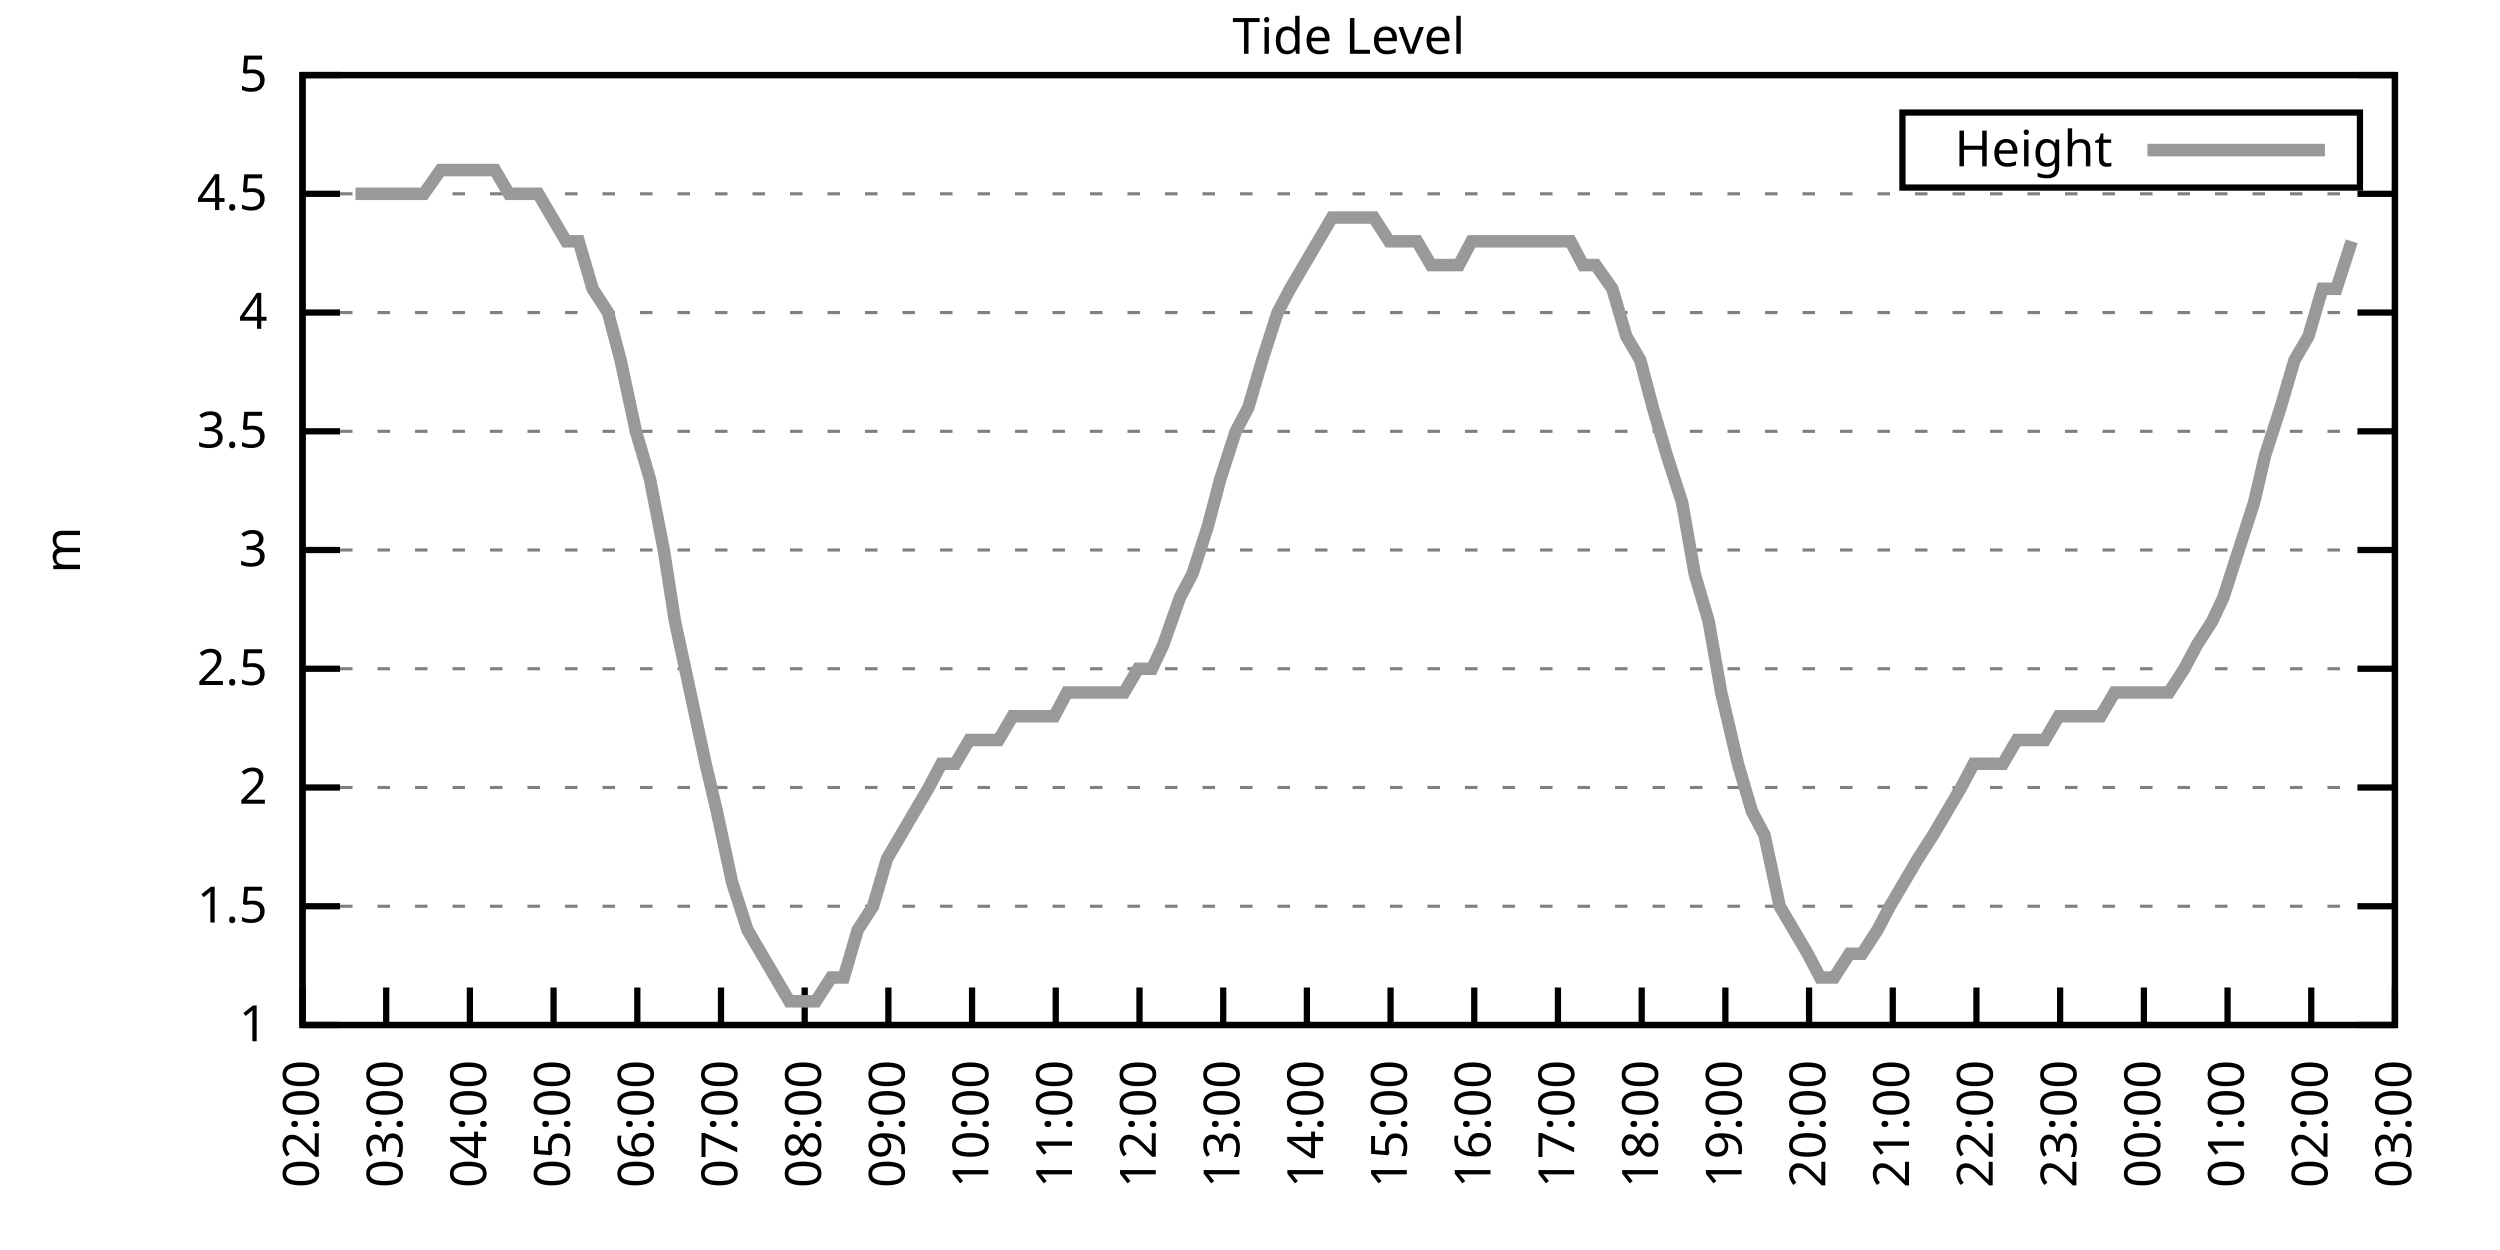
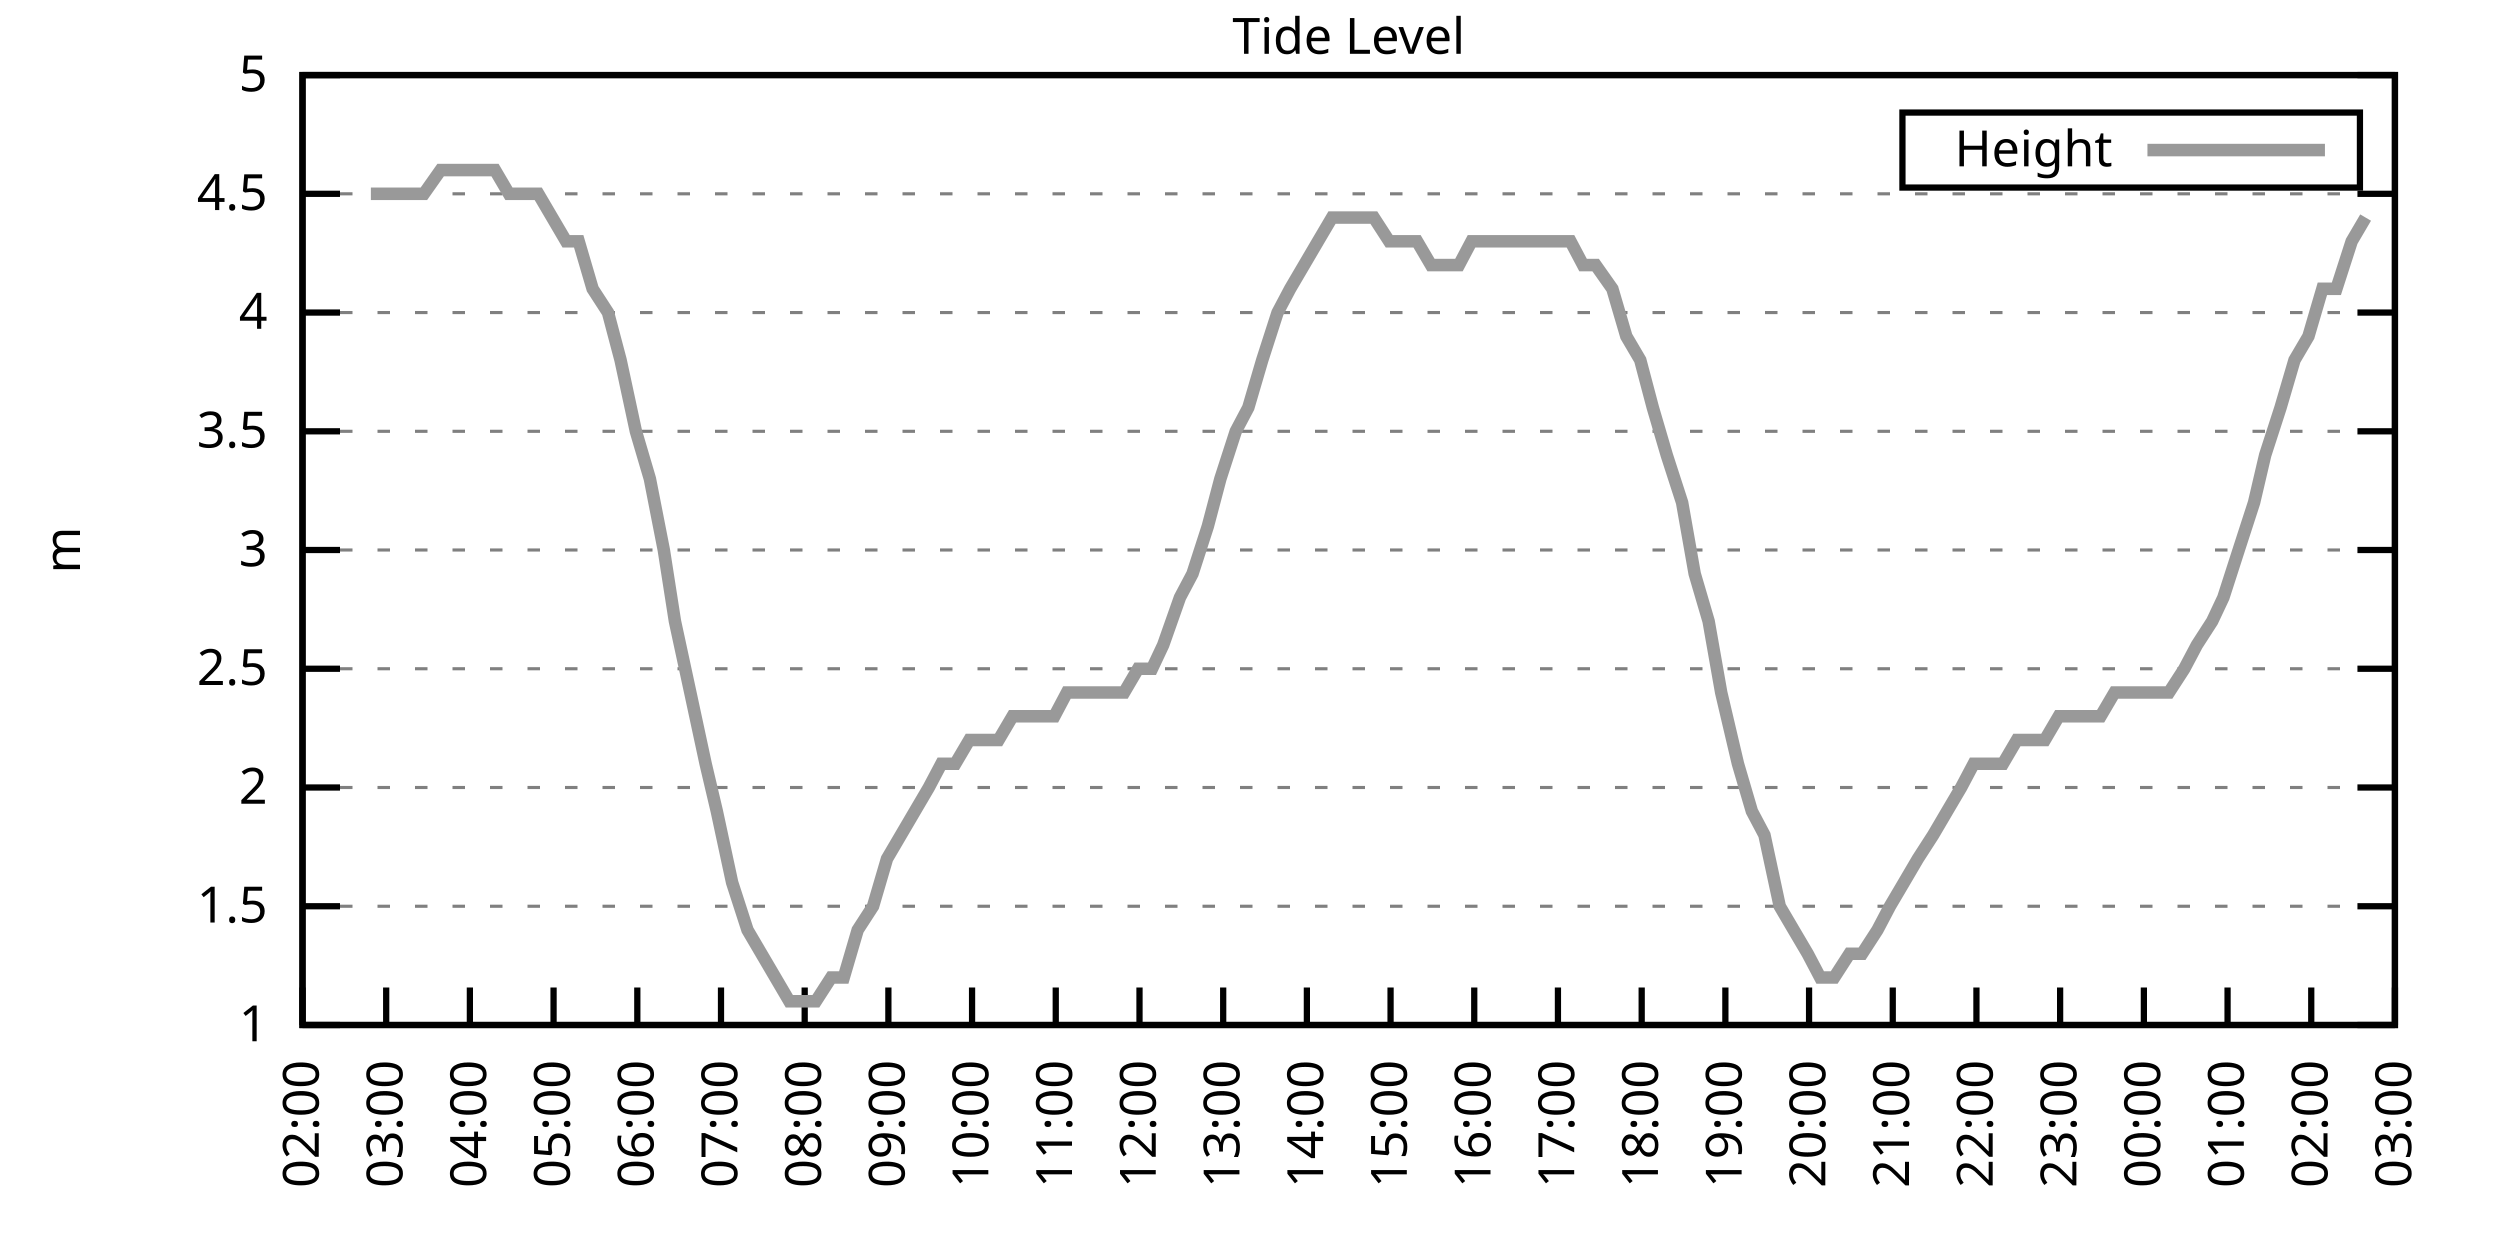
<svg xmlns="http://www.w3.org/2000/svg" xmlns:xlink="http://www.w3.org/1999/xlink" width="400" height="200" viewBox="0 0 400 200">
  <g id="gnuplot_canvas">
    <rect x="0" y="0" width="400" height="200" fill="none" />
    <defs>
      <circle id="gpDot" r="0.5" stroke-width="0.5" stroke="currentColor" />
      <path id="gpPt0" stroke-width="0.333" stroke="currentColor" d="M-1,0 h2 M0,-1 v2" />
      <path id="gpPt1" stroke-width="0.333" stroke="currentColor" d="M-1,-1 L1,1 M1,-1 L-1,1" />
      <path id="gpPt2" stroke-width="0.333" stroke="currentColor" d="M-1,0 L1,0 M0,-1 L0,1 M-1,-1 L1,1 M-1,1 L1,-1" />
      <rect id="gpPt3" stroke-width="0.333" stroke="currentColor" x="-1" y="-1" width="2" height="2" />
      <rect id="gpPt4" stroke-width="0.333" stroke="currentColor" fill="currentColor" x="-1" y="-1" width="2" height="2" />
      <circle id="gpPt5" stroke-width="0.333" stroke="currentColor" cx="0" cy="0" r="1" />
      <use xlink:href="#gpPt5" id="gpPt6" fill="currentColor" stroke="none" />
      <path id="gpPt7" stroke-width="0.333" stroke="currentColor" d="M0,-1.33 L-1.33,0.67 L1.33,0.67 z" />
      <use xlink:href="#gpPt7" id="gpPt8" fill="currentColor" stroke="none" />
      <use xlink:href="#gpPt7" id="gpPt9" stroke="currentColor" transform="rotate(180)" />
      <use xlink:href="#gpPt9" id="gpPt10" fill="currentColor" stroke="none" />
      <use xlink:href="#gpPt3" id="gpPt11" stroke="currentColor" transform="rotate(45)" />
      <use xlink:href="#gpPt11" id="gpPt12" fill="currentColor" stroke="none" />
      <path id="gpPt13" stroke-width="0.333" stroke="currentColor" d="M0,1.330 L1.265,0.411 L0.782,-1.067 L-0.782,-1.076 L-1.265,0.411 z" />
      <use xlink:href="#gpPt13" id="gpPt14" fill="currentColor" stroke="none" />
      <filter id="textbox" filterUnits="objectBoundingBox" x="0" y="0" height="1" width="1">
        <feFlood flood-color="white" flood-opacity="1" result="bgnd" />
        <feComposite in="SourceGraphic" in2="bgnd" operator="atop" />
      </filter>
      <filter id="greybox" filterUnits="objectBoundingBox" x="0" y="0" height="1" width="1">
        <feFlood flood-color="lightgrey" flood-opacity="1" result="grey" />
        <feComposite in="SourceGraphic" in2="grey" operator="atop" />
      </filter>
    </defs>
    <g fill="none" color="white" stroke="currentColor" stroke-width="1.00" stroke-linecap="butt" stroke-linejoin="miter">
</g>
    <g fill="none" color="black" stroke="currentColor" stroke-width="1.00" stroke-linecap="butt" stroke-linejoin="miter">
      <g stroke="none" shape-rendering="crispEdges">
        <polygon fill="rgb(255, 255, 255)" points="48.40,164.00 383.18,164.00 383.18,12.02 48.40,12.02 " />
      </g>
    </g>
    <g fill="none" color="black" stroke="currentColor" stroke-width="1.00" stroke-linecap="butt" stroke-linejoin="miter">
</g>
    <g fill="none" color="black" stroke="black" stroke-width="0.50" stroke-linecap="butt" stroke-linejoin="miter">
</g>
    <g fill="none" color="gray" stroke="currentColor" stroke-width="0.50" stroke-linecap="butt" stroke-linejoin="miter">
      <path stroke="gray" stroke-dasharray="2,4" class="gridline" d="M48.40,164.00 L383.19,164.00  " />
    </g>
    <g fill="none" color="gray" stroke="gray" stroke-width="1.00" stroke-linecap="butt" stroke-linejoin="miter">
</g>
    <g fill="none" color="black" stroke="currentColor" stroke-width="1.00" stroke-linecap="butt" stroke-linejoin="miter">
      <path stroke="black" d="M48.40,164.00 L54.40,164.00 M383.19,164.00 L377.19,164.00  " />
      <g transform="translate(42.80,166.60)" stroke="none" fill="black" font-family="Sans" font-size="8.00" text-anchor="end">
        <text>
          <tspan font-family="Sans"> 1</tspan>
        </text>
      </g>
    </g>
    <g fill="none" color="black" stroke="currentColor" stroke-width="1.00" stroke-linecap="butt" stroke-linejoin="miter">
</g>
    <g fill="none" color="black" stroke="black" stroke-width="0.50" stroke-linecap="butt" stroke-linejoin="miter">
</g>
    <g fill="none" color="gray" stroke="currentColor" stroke-width="0.50" stroke-linecap="butt" stroke-linejoin="miter">
      <path stroke="gray" stroke-dasharray="2,4" class="gridline" d="M48.40,145.00 L383.19,145.00  " />
    </g>
    <g fill="none" color="gray" stroke="gray" stroke-width="1.00" stroke-linecap="butt" stroke-linejoin="miter">
</g>
    <g fill="none" color="black" stroke="currentColor" stroke-width="1.00" stroke-linecap="butt" stroke-linejoin="miter">
      <path stroke="black" d="M48.40,145.00 L54.40,145.00 M383.19,145.00 L377.19,145.00  " />
      <g transform="translate(42.80,147.60)" stroke="none" fill="black" font-family="Sans" font-size="8.00" text-anchor="end">
        <text>
          <tspan font-family="Sans"> 1.5</tspan>
        </text>
      </g>
    </g>
    <g fill="none" color="black" stroke="currentColor" stroke-width="1.00" stroke-linecap="butt" stroke-linejoin="miter">
</g>
    <g fill="none" color="black" stroke="black" stroke-width="0.50" stroke-linecap="butt" stroke-linejoin="miter">
</g>
    <g fill="none" color="gray" stroke="currentColor" stroke-width="0.50" stroke-linecap="butt" stroke-linejoin="miter">
      <path stroke="gray" stroke-dasharray="2,4" class="gridline" d="M48.40,126.00 L383.19,126.00  " />
    </g>
    <g fill="none" color="gray" stroke="gray" stroke-width="1.00" stroke-linecap="butt" stroke-linejoin="miter">
</g>
    <g fill="none" color="black" stroke="currentColor" stroke-width="1.00" stroke-linecap="butt" stroke-linejoin="miter">
      <path stroke="black" d="M48.40,126.00 L54.40,126.00 M383.19,126.00 L377.19,126.00  " />
      <g transform="translate(42.80,128.60)" stroke="none" fill="black" font-family="Sans" font-size="8.00" text-anchor="end">
        <text>
          <tspan font-family="Sans"> 2</tspan>
        </text>
      </g>
    </g>
    <g fill="none" color="black" stroke="currentColor" stroke-width="1.00" stroke-linecap="butt" stroke-linejoin="miter">
</g>
    <g fill="none" color="black" stroke="black" stroke-width="0.50" stroke-linecap="butt" stroke-linejoin="miter">
</g>
    <g fill="none" color="gray" stroke="currentColor" stroke-width="0.50" stroke-linecap="butt" stroke-linejoin="miter">
      <path stroke="gray" stroke-dasharray="2,4" class="gridline" d="M48.40,107.00 L383.19,107.00  " />
    </g>
    <g fill="none" color="gray" stroke="gray" stroke-width="1.00" stroke-linecap="butt" stroke-linejoin="miter">
</g>
    <g fill="none" color="black" stroke="currentColor" stroke-width="1.00" stroke-linecap="butt" stroke-linejoin="miter">
      <path stroke="black" d="M48.40,107.00 L54.40,107.00 M383.19,107.00 L377.19,107.00  " />
      <g transform="translate(42.80,109.60)" stroke="none" fill="black" font-family="Sans" font-size="8.00" text-anchor="end">
        <text>
          <tspan font-family="Sans"> 2.5</tspan>
        </text>
      </g>
    </g>
    <g fill="none" color="black" stroke="currentColor" stroke-width="1.00" stroke-linecap="butt" stroke-linejoin="miter">
</g>
    <g fill="none" color="black" stroke="black" stroke-width="0.50" stroke-linecap="butt" stroke-linejoin="miter">
</g>
    <g fill="none" color="gray" stroke="currentColor" stroke-width="0.50" stroke-linecap="butt" stroke-linejoin="miter">
      <path stroke="gray" stroke-dasharray="2,4" class="gridline" d="M48.40,88.00 L383.19,88.00  " />
    </g>
    <g fill="none" color="gray" stroke="gray" stroke-width="1.00" stroke-linecap="butt" stroke-linejoin="miter">
</g>
    <g fill="none" color="black" stroke="currentColor" stroke-width="1.00" stroke-linecap="butt" stroke-linejoin="miter">
      <path stroke="black" d="M48.40,88.00 L54.40,88.00 M383.19,88.00 L377.19,88.00  " />
      <g transform="translate(42.80,90.60)" stroke="none" fill="black" font-family="Sans" font-size="8.00" text-anchor="end">
        <text>
          <tspan font-family="Sans"> 3</tspan>
        </text>
      </g>
    </g>
    <g fill="none" color="black" stroke="currentColor" stroke-width="1.00" stroke-linecap="butt" stroke-linejoin="miter">
</g>
    <g fill="none" color="black" stroke="black" stroke-width="0.50" stroke-linecap="butt" stroke-linejoin="miter">
</g>
    <g fill="none" color="gray" stroke="currentColor" stroke-width="0.50" stroke-linecap="butt" stroke-linejoin="miter">
      <path stroke="gray" stroke-dasharray="2,4" class="gridline" d="M48.40,69.01 L383.19,69.01  " />
    </g>
    <g fill="none" color="gray" stroke="gray" stroke-width="1.00" stroke-linecap="butt" stroke-linejoin="miter">
</g>
    <g fill="none" color="black" stroke="currentColor" stroke-width="1.00" stroke-linecap="butt" stroke-linejoin="miter">
      <path stroke="black" d="M48.40,69.01 L54.40,69.01 M383.19,69.01 L377.19,69.01  " />
      <g transform="translate(42.80,71.61)" stroke="none" fill="black" font-family="Sans" font-size="8.00" text-anchor="end">
        <text>
          <tspan font-family="Sans"> 3.5</tspan>
        </text>
      </g>
    </g>
    <g fill="none" color="black" stroke="currentColor" stroke-width="1.00" stroke-linecap="butt" stroke-linejoin="miter">
</g>
    <g fill="none" color="black" stroke="black" stroke-width="0.50" stroke-linecap="butt" stroke-linejoin="miter">
</g>
    <g fill="none" color="gray" stroke="currentColor" stroke-width="0.50" stroke-linecap="butt" stroke-linejoin="miter">
      <path stroke="gray" stroke-dasharray="2,4" class="gridline" d="M48.40,50.01 L383.19,50.01  " />
    </g>
    <g fill="none" color="gray" stroke="gray" stroke-width="1.00" stroke-linecap="butt" stroke-linejoin="miter">
</g>
    <g fill="none" color="black" stroke="currentColor" stroke-width="1.00" stroke-linecap="butt" stroke-linejoin="miter">
      <path stroke="black" d="M48.40,50.01 L54.40,50.01 M383.19,50.01 L377.19,50.01  " />
      <g transform="translate(42.80,52.61)" stroke="none" fill="black" font-family="Sans" font-size="8.00" text-anchor="end">
        <text>
          <tspan font-family="Sans"> 4</tspan>
        </text>
      </g>
    </g>
    <g fill="none" color="black" stroke="currentColor" stroke-width="1.00" stroke-linecap="butt" stroke-linejoin="miter">
</g>
    <g fill="none" color="black" stroke="black" stroke-width="0.50" stroke-linecap="butt" stroke-linejoin="miter">
</g>
    <g fill="none" color="gray" stroke="currentColor" stroke-width="0.50" stroke-linecap="butt" stroke-linejoin="miter">
      <path stroke="gray" stroke-dasharray="2,4" class="gridline" d="M48.40,31.01 L383.19,31.01  " />
    </g>
    <g fill="none" color="gray" stroke="gray" stroke-width="1.00" stroke-linecap="butt" stroke-linejoin="miter">
</g>
    <g fill="none" color="black" stroke="currentColor" stroke-width="1.00" stroke-linecap="butt" stroke-linejoin="miter">
      <path stroke="black" d="M48.40,31.01 L54.40,31.01 M383.19,31.01 L377.19,31.01  " />
      <g transform="translate(42.80,33.61)" stroke="none" fill="black" font-family="Sans" font-size="8.00" text-anchor="end">
        <text>
          <tspan font-family="Sans"> 4.5</tspan>
        </text>
      </g>
    </g>
    <g fill="none" color="black" stroke="currentColor" stroke-width="1.00" stroke-linecap="butt" stroke-linejoin="miter">
</g>
    <g fill="none" color="black" stroke="black" stroke-width="0.50" stroke-linecap="butt" stroke-linejoin="miter">
</g>
    <g fill="none" color="gray" stroke="currentColor" stroke-width="0.50" stroke-linecap="butt" stroke-linejoin="miter">
      <path stroke="gray" stroke-dasharray="2,4" class="gridline" d="M48.40,12.01 L383.19,12.01  " />
    </g>
    <g fill="none" color="gray" stroke="gray" stroke-width="1.00" stroke-linecap="butt" stroke-linejoin="miter">
</g>
    <g fill="none" color="black" stroke="currentColor" stroke-width="1.00" stroke-linecap="butt" stroke-linejoin="miter">
      <path stroke="black" d="M48.40,12.01 L54.40,12.01 M383.19,12.01 L377.19,12.01  " />
      <g transform="translate(42.80,14.61)" stroke="none" fill="black" font-family="Sans" font-size="8.00" text-anchor="end">
        <text>
          <tspan font-family="Sans"> 5</tspan>
        </text>
      </g>
    </g>
    <g fill="none" color="black" stroke="currentColor" stroke-width="1.00" stroke-linecap="butt" stroke-linejoin="miter">
      <path stroke="black" d="M48.40,164.00 L48.40,158.00  " />
      <g transform="translate(51.00,169.60) rotate(270.00)" stroke="none" fill="black" font-family="Sans" font-size="8.00" text-anchor="end">
        <text>
          <tspan font-family="Sans">02:00</tspan>
        </text>
      </g>
    </g>
    <g fill="none" color="black" stroke="currentColor" stroke-width="1.00" stroke-linecap="butt" stroke-linejoin="miter">
      <path stroke="black" d="M61.79,164.00 L61.79,158.00  " />
      <g transform="translate(64.39,169.60) rotate(270.00)" stroke="none" fill="black" font-family="Sans" font-size="8.00" text-anchor="end">
        <text>
          <tspan font-family="Sans">03:00</tspan>
        </text>
      </g>
    </g>
    <g fill="none" color="black" stroke="currentColor" stroke-width="1.00" stroke-linecap="butt" stroke-linejoin="miter">
      <path stroke="black" d="M75.18,164.00 L75.18,158.00  " />
      <g transform="translate(77.78,169.60) rotate(270.00)" stroke="none" fill="black" font-family="Sans" font-size="8.00" text-anchor="end">
        <text>
          <tspan font-family="Sans">04:00</tspan>
        </text>
      </g>
    </g>
    <g fill="none" color="black" stroke="currentColor" stroke-width="1.00" stroke-linecap="butt" stroke-linejoin="miter">
      <path stroke="black" d="M88.57,164.00 L88.57,158.00  " />
      <g transform="translate(91.17,169.60) rotate(270.00)" stroke="none" fill="black" font-family="Sans" font-size="8.00" text-anchor="end">
        <text>
          <tspan font-family="Sans">05:00</tspan>
        </text>
      </g>
    </g>
    <g fill="none" color="black" stroke="currentColor" stroke-width="1.00" stroke-linecap="butt" stroke-linejoin="miter">
      <path stroke="black" d="M101.97,164.00 L101.97,158.00  " />
      <g transform="translate(104.57,169.60) rotate(270.00)" stroke="none" fill="black" font-family="Sans" font-size="8.00" text-anchor="end">
        <text>
          <tspan font-family="Sans">06:00</tspan>
        </text>
      </g>
    </g>
    <g fill="none" color="black" stroke="currentColor" stroke-width="1.00" stroke-linecap="butt" stroke-linejoin="miter">
      <path stroke="black" d="M115.36,164.00 L115.36,158.00  " />
      <g transform="translate(117.96,169.60) rotate(270.00)" stroke="none" fill="black" font-family="Sans" font-size="8.00" text-anchor="end">
        <text>
          <tspan font-family="Sans">07:00</tspan>
        </text>
      </g>
    </g>
    <g fill="none" color="black" stroke="currentColor" stroke-width="1.00" stroke-linecap="butt" stroke-linejoin="miter">
      <path stroke="black" d="M128.75,164.00 L128.75,158.00  " />
      <g transform="translate(131.35,169.60) rotate(270.00)" stroke="none" fill="black" font-family="Sans" font-size="8.00" text-anchor="end">
        <text>
          <tspan font-family="Sans">08:00</tspan>
        </text>
      </g>
    </g>
    <g fill="none" color="black" stroke="currentColor" stroke-width="1.00" stroke-linecap="butt" stroke-linejoin="miter">
      <path stroke="black" d="M142.14,164.00 L142.14,158.00  " />
      <g transform="translate(144.74,169.60) rotate(270.00)" stroke="none" fill="black" font-family="Sans" font-size="8.00" text-anchor="end">
        <text>
          <tspan font-family="Sans">09:00</tspan>
        </text>
      </g>
    </g>
    <g fill="none" color="black" stroke="currentColor" stroke-width="1.00" stroke-linecap="butt" stroke-linejoin="miter">
      <path stroke="black" d="M155.53,164.00 L155.53,158.00  " />
      <g transform="translate(158.13,169.60) rotate(270.00)" stroke="none" fill="black" font-family="Sans" font-size="8.00" text-anchor="end">
        <text>
          <tspan font-family="Sans">10:00</tspan>
        </text>
      </g>
    </g>
    <g fill="none" color="black" stroke="currentColor" stroke-width="1.00" stroke-linecap="butt" stroke-linejoin="miter">
      <path stroke="black" d="M168.92,164.00 L168.92,158.00  " />
      <g transform="translate(171.52,169.60) rotate(270.00)" stroke="none" fill="black" font-family="Sans" font-size="8.00" text-anchor="end">
        <text>
          <tspan font-family="Sans">11:00</tspan>
        </text>
      </g>
    </g>
    <g fill="none" color="black" stroke="currentColor" stroke-width="1.00" stroke-linecap="butt" stroke-linejoin="miter">
      <path stroke="black" d="M182.32,164.00 L182.32,158.00  " />
      <g transform="translate(184.92,169.60) rotate(270.00)" stroke="none" fill="black" font-family="Sans" font-size="8.00" text-anchor="end">
        <text>
          <tspan font-family="Sans">12:00</tspan>
        </text>
      </g>
    </g>
    <g fill="none" color="black" stroke="currentColor" stroke-width="1.00" stroke-linecap="butt" stroke-linejoin="miter">
      <path stroke="black" d="M195.71,164.00 L195.71,158.00  " />
      <g transform="translate(198.31,169.60) rotate(270.00)" stroke="none" fill="black" font-family="Sans" font-size="8.00" text-anchor="end">
        <text>
          <tspan font-family="Sans">13:00</tspan>
        </text>
      </g>
    </g>
    <g fill="none" color="black" stroke="currentColor" stroke-width="1.00" stroke-linecap="butt" stroke-linejoin="miter">
      <path stroke="black" d="M209.10,164.00 L209.10,158.00  " />
      <g transform="translate(211.70,169.60) rotate(270.00)" stroke="none" fill="black" font-family="Sans" font-size="8.00" text-anchor="end">
        <text>
          <tspan font-family="Sans">14:00</tspan>
        </text>
      </g>
    </g>
    <g fill="none" color="black" stroke="currentColor" stroke-width="1.00" stroke-linecap="butt" stroke-linejoin="miter">
      <path stroke="black" d="M222.49,164.00 L222.49,158.00  " />
      <g transform="translate(225.09,169.60) rotate(270.00)" stroke="none" fill="black" font-family="Sans" font-size="8.00" text-anchor="end">
        <text>
          <tspan font-family="Sans">15:00</tspan>
        </text>
      </g>
    </g>
    <g fill="none" color="black" stroke="currentColor" stroke-width="1.00" stroke-linecap="butt" stroke-linejoin="miter">
      <path stroke="black" d="M235.88,164.00 L235.88,158.00  " />
      <g transform="translate(238.48,169.60) rotate(270.00)" stroke="none" fill="black" font-family="Sans" font-size="8.00" text-anchor="end">
        <text>
          <tspan font-family="Sans">16:00</tspan>
        </text>
      </g>
    </g>
    <g fill="none" color="black" stroke="currentColor" stroke-width="1.00" stroke-linecap="butt" stroke-linejoin="miter">
      <path stroke="black" d="M249.27,164.00 L249.27,158.00  " />
      <g transform="translate(251.87,169.60) rotate(270.00)" stroke="none" fill="black" font-family="Sans" font-size="8.00" text-anchor="end">
        <text>
          <tspan font-family="Sans">17:00</tspan>
        </text>
      </g>
    </g>
    <g fill="none" color="black" stroke="currentColor" stroke-width="1.00" stroke-linecap="butt" stroke-linejoin="miter">
      <path stroke="black" d="M262.67,164.00 L262.67,158.00  " />
      <g transform="translate(265.27,169.60) rotate(270.00)" stroke="none" fill="black" font-family="Sans" font-size="8.00" text-anchor="end">
        <text>
          <tspan font-family="Sans">18:00</tspan>
        </text>
      </g>
    </g>
    <g fill="none" color="black" stroke="currentColor" stroke-width="1.00" stroke-linecap="butt" stroke-linejoin="miter">
      <path stroke="black" d="M276.06,164.00 L276.06,158.00  " />
      <g transform="translate(278.66,169.60) rotate(270.00)" stroke="none" fill="black" font-family="Sans" font-size="8.00" text-anchor="end">
        <text>
          <tspan font-family="Sans">19:00</tspan>
        </text>
      </g>
    </g>
    <g fill="none" color="black" stroke="currentColor" stroke-width="1.00" stroke-linecap="butt" stroke-linejoin="miter">
      <path stroke="black" d="M289.45,164.00 L289.45,158.00  " />
      <g transform="translate(292.05,169.60) rotate(270.00)" stroke="none" fill="black" font-family="Sans" font-size="8.00" text-anchor="end">
        <text>
          <tspan font-family="Sans">20:00</tspan>
        </text>
      </g>
    </g>
    <g fill="none" color="black" stroke="currentColor" stroke-width="1.00" stroke-linecap="butt" stroke-linejoin="miter">
      <path stroke="black" d="M302.84,164.00 L302.84,158.00  " />
      <g transform="translate(305.44,169.60) rotate(270.00)" stroke="none" fill="black" font-family="Sans" font-size="8.00" text-anchor="end">
        <text>
          <tspan font-family="Sans">21:00</tspan>
        </text>
      </g>
    </g>
    <g fill="none" color="black" stroke="currentColor" stroke-width="1.00" stroke-linecap="butt" stroke-linejoin="miter">
      <path stroke="black" d="M316.23,164.00 L316.23,158.00  " />
      <g transform="translate(318.83,169.60) rotate(270.00)" stroke="none" fill="black" font-family="Sans" font-size="8.00" text-anchor="end">
        <text>
          <tspan font-family="Sans">22:00</tspan>
        </text>
      </g>
    </g>
    <g fill="none" color="black" stroke="currentColor" stroke-width="1.00" stroke-linecap="butt" stroke-linejoin="miter">
      <path stroke="black" d="M329.62,164.00 L329.62,158.00  " />
      <g transform="translate(332.22,169.60) rotate(270.00)" stroke="none" fill="black" font-family="Sans" font-size="8.00" text-anchor="end">
        <text>
          <tspan font-family="Sans">23:00</tspan>
        </text>
      </g>
    </g>
    <g fill="none" color="black" stroke="currentColor" stroke-width="1.00" stroke-linecap="butt" stroke-linejoin="miter">
      <path stroke="black" d="M343.02,164.00 L343.02,158.00  " />
      <g transform="translate(345.62,169.60) rotate(270.00)" stroke="none" fill="black" font-family="Sans" font-size="8.00" text-anchor="end">
        <text>
          <tspan font-family="Sans">00:00</tspan>
        </text>
      </g>
    </g>
    <g fill="none" color="black" stroke="currentColor" stroke-width="1.00" stroke-linecap="butt" stroke-linejoin="miter">
      <path stroke="black" d="M356.41,164.00 L356.41,158.00  " />
      <g transform="translate(359.01,169.60) rotate(270.00)" stroke="none" fill="black" font-family="Sans" font-size="8.00" text-anchor="end">
        <text>
          <tspan font-family="Sans">01:00</tspan>
        </text>
      </g>
    </g>
    <g fill="none" color="black" stroke="currentColor" stroke-width="1.00" stroke-linecap="butt" stroke-linejoin="miter">
      <path stroke="black" d="M369.80,164.00 L369.80,158.00  " />
      <g transform="translate(372.40,169.60) rotate(270.00)" stroke="none" fill="black" font-family="Sans" font-size="8.00" text-anchor="end">
        <text>
          <tspan font-family="Sans">02:00</tspan>
        </text>
      </g>
    </g>
    <g fill="none" color="black" stroke="currentColor" stroke-width="1.00" stroke-linecap="butt" stroke-linejoin="miter">
      <path stroke="black" d="M383.19,164.00 L383.19,158.00  " />
      <g transform="translate(385.79,169.60) rotate(270.00)" stroke="none" fill="black" font-family="Sans" font-size="8.00" text-anchor="end">
        <text>
          <tspan font-family="Sans">03:00</tspan>
        </text>
      </g>
    </g>
    <g fill="none" color="black" stroke="currentColor" stroke-width="1.00" stroke-linecap="butt" stroke-linejoin="miter">
</g>
    <g fill="none" color="black" stroke="currentColor" stroke-width="1.00" stroke-linecap="butt" stroke-linejoin="miter">
      <path stroke="black" d="M48.40,12.01 L48.40,164.00 L383.19,164.00 L383.19,12.01 L48.40,12.01 Z  " />
    </g>
    <g fill="none" color="black" stroke="currentColor" stroke-width="1.00" stroke-linecap="butt" stroke-linejoin="miter">
</g>
    <g fill="none" color="black" stroke="currentColor" stroke-width="1.00" stroke-linecap="butt" stroke-linejoin="miter">
      <path stroke="black" d="M304.39,30.01 L304.39,18.01 L377.59,18.01 L377.59,30.01 L304.39,30.01 Z  " />
    </g>
    <g id="Tide_level_plot_1">
      <g fill="none" color="white" stroke="black" stroke-width="2.00" stroke-linecap="butt" stroke-linejoin="miter">
</g>
      <g fill="none" color="black" stroke="currentColor" stroke-width="2.00" stroke-linecap="butt" stroke-linejoin="miter">
        <g transform="translate(337.99,26.61)" stroke="none" fill="black" font-family="Sans" font-size="8.00" text-anchor="end">
          <text>
            <tspan font-family="Sans">Height</tspan>
          </text>
        </g>
      </g>
      <g fill="none" color="black" stroke="currentColor" stroke-width="2.00" stroke-linecap="butt" stroke-linejoin="miter">
-         <path stroke="rgb(153, 153, 153)" d="M343.59,24.01 L371.99,24.01 M56.88,31.01 L59.34,31.01 L61.57,31.01 L63.80,31.01 L66.03,31.01 L67.82,31.01   L70.50,27.21 L72.73,27.21 L74.96,27.21 L76.75,27.21 L79.20,27.21 L81.43,31.01 L83.66,31.01 L86.12,31.01   L88.35,34.81 L90.58,38.61 L92.59,38.61 L94.82,46.21 L97.28,50.01 L99.29,57.61 L101.74,69.01 L103.98,76.61   L106.21,88.00 L107.99,99.40 L110.45,110.80 L112.90,122.20 L114.69,129.80 L117.14,141.20 L119.60,148.80 L121.83,152.60   L124.06,156.40 L126.29,160.20 L128.53,160.20 L130.54,160.20 L132.99,156.40 L135.00,156.40 L137.23,148.80 L139.69,145.00   L141.92,137.40 L144.15,133.60 L146.38,129.80 L148.61,126.00 L150.62,122.20 L152.85,122.20 L155.09,118.40 L159.77,118.40   L162.01,114.60 L164.24,114.60 L166.25,114.60 L168.70,114.60 L170.71,110.80 L173.17,110.80 L175.17,110.80 L177.41,110.80   L179.86,110.80 L182.09,107.00 L184.32,107.00 L186.11,103.20 L188.79,95.60 L190.80,91.80 L193.25,84.21 L195.26,76.61   L197.72,69.01 L199.73,65.21 L201.96,57.61 L204.41,50.01 L206.42,46.21 L208.65,42.41 L210.88,38.61 L213.12,34.81   L215.35,34.81 L217.58,34.81 L219.81,34.81 L222.27,38.61 L224.50,38.61 L226.73,38.61 L228.96,42.41 L231.20,42.41   L233.43,42.41 L235.44,38.61 L237.89,38.61 L240.12,38.61 L242.36,38.61 L244.59,38.61 L246.60,38.61 L248.60,38.61   L251.28,38.61 L253.29,42.41 L255.30,42.41 L257.98,46.21 L260.21,53.81 L262.44,57.61 L264.45,65.21 L266.68,72.81   L269.14,80.41 L271.15,91.80 L273.38,99.40 L275.39,110.80 L278.07,122.20 L280.30,129.80 L282.31,133.60 L284.76,145.00   L286.99,148.80 L289.23,152.60 L291.23,156.40 L293.47,156.40 L295.92,152.60 L297.93,152.60 L300.39,148.80 L302.39,145.00   L304.63,141.20 L306.86,137.40 L309.31,133.60 L311.54,129.80 L313.78,126.00 L315.79,122.20 L318.24,122.20 L320.47,122.20   L322.70,118.40 L324.71,118.40 L327.17,118.40 L329.40,114.60 L331.19,114.60 L333.64,114.60 L336.10,114.60 L338.33,110.80   L340.56,110.80 L342.57,110.80 L345.02,110.80 L347.03,110.80 L349.49,107.00 L351.50,103.20 L353.95,99.40 L355.74,95.60   L358.19,88.00 L360.65,80.41 L362.43,72.81 L364.89,65.21 L367.12,57.61 L369.35,53.81 L371.58,46.21 L373.82,46.21   L376.27,38.61  " />
+         <path stroke="rgb(153, 153, 153)" d="M343.59,24.01 L371.99,24.01 M59.34,31.01 L61.57,31.01 L63.80,31.01 L66.03,31.01 L67.82,31.01 L70.50,27.21   L72.73,27.21 L74.96,27.21 L76.75,27.21 L79.20,27.21 L81.43,31.01 L83.66,31.01 L86.12,31.01 L88.35,34.81   L90.58,38.61 L92.59,38.61 L94.82,46.21 L97.28,50.01 L99.29,57.61 L101.74,69.01 L103.98,76.61 L106.21,88.00   L107.99,99.40 L110.45,110.80 L112.90,122.20 L114.69,129.80 L117.14,141.20 L119.60,148.80 L121.83,152.60 L124.06,156.40   L126.29,160.20 L128.53,160.20 L130.54,160.20 L132.99,156.40 L135.00,156.40 L137.23,148.80 L139.69,145.00 L141.92,137.40   L144.15,133.60 L146.38,129.80 L148.61,126.00 L150.62,122.20 L152.85,122.20 L155.09,118.40 L159.77,118.40 L162.01,114.60   L164.24,114.60 L166.25,114.60 L168.70,114.60 L170.71,110.80 L173.17,110.80 L175.17,110.80 L177.41,110.80 L179.86,110.80   L182.09,107.00 L184.32,107.00 L186.11,103.20 L188.79,95.60 L190.80,91.80 L193.25,84.21 L195.26,76.61 L197.72,69.01   L199.73,65.21 L201.96,57.61 L204.41,50.01 L206.42,46.21 L208.65,42.41 L210.88,38.61 L213.12,34.81 L215.35,34.81   L217.58,34.81 L219.81,34.81 L222.27,38.61 L224.50,38.61 L226.73,38.61 L228.96,42.41 L231.20,42.41 L233.43,42.41   L235.44,38.61 L237.89,38.61 L240.12,38.61 L242.36,38.61 L244.59,38.61 L246.60,38.61 L248.60,38.61 L251.28,38.61   L253.29,42.41 L255.30,42.41 L257.98,46.21 L260.21,53.81 L262.44,57.61 L264.45,65.21 L266.68,72.81 L269.14,80.41   L271.15,91.80 L273.38,99.40 L275.39,110.80 L278.07,122.20 L280.30,129.80 L282.31,133.60 L284.76,145.00 L286.99,148.80   L289.23,152.60 L291.23,156.40 L293.47,156.40 L295.92,152.60 L297.93,152.60 L300.39,148.80 L302.39,145.00 L304.63,141.20   L306.86,137.40 L309.31,133.60 L311.54,129.80 L313.78,126.00 L315.79,122.20 L318.24,122.20 L320.47,122.20 L322.70,118.40   L324.71,118.40 L327.17,118.40 L329.40,114.60 L331.19,114.60 L333.64,114.60 L336.10,114.60 L338.33,110.80 L340.56,110.80   L342.57,110.80 L345.02,110.80 L347.03,110.80 L349.49,107.00 L351.50,103.20 L353.95,99.40 L355.74,95.60 L358.19,88.00   L360.65,80.41 L362.43,72.81 L364.89,65.21 L367.12,57.61 L369.35,53.81 L371.58,46.21 L373.82,46.21 L376.27,38.61   L378.50,34.81  " />
      </g>
    </g>
    <g fill="none" color="black" stroke="currentColor" stroke-width="2.00" stroke-linecap="butt" stroke-linejoin="miter">
</g>
    <g fill="none" color="black" stroke="black" stroke-width="1.00" stroke-linecap="butt" stroke-linejoin="miter">
</g>
    <g fill="none" color="black" stroke="currentColor" stroke-width="1.00" stroke-linecap="butt" stroke-linejoin="miter">
      <path stroke="black" d="M48.40,12.01 L48.40,164.00 L383.19,164.00 L383.19,12.01 L48.40,12.01 Z  " />
      <g transform="translate(12.80,88.01) rotate(270.00)" stroke="none" fill="black" font-family="Sans" font-size="8.00" text-anchor="middle">
        <text>
          <tspan font-family="Sans">m</tspan>
        </text>
      </g>
    </g>
    <g fill="none" color="black" stroke="currentColor" stroke-width="1.00" stroke-linecap="butt" stroke-linejoin="miter">
</g>
    <g fill="none" color="black" stroke="currentColor" stroke-width="1.00" stroke-linecap="butt" stroke-linejoin="miter">
      <g transform="translate(215.79,8.61)" stroke="none" fill="black" font-family="Sans" font-size="8.00" text-anchor="middle">
        <text>
          <tspan font-family="Sans">Tide Level</tspan>
        </text>
      </g>
    </g>
    <g fill="none" color="black" stroke="currentColor" stroke-width="1.00" stroke-linecap="butt" stroke-linejoin="miter">
</g>
  </g>
</svg>
